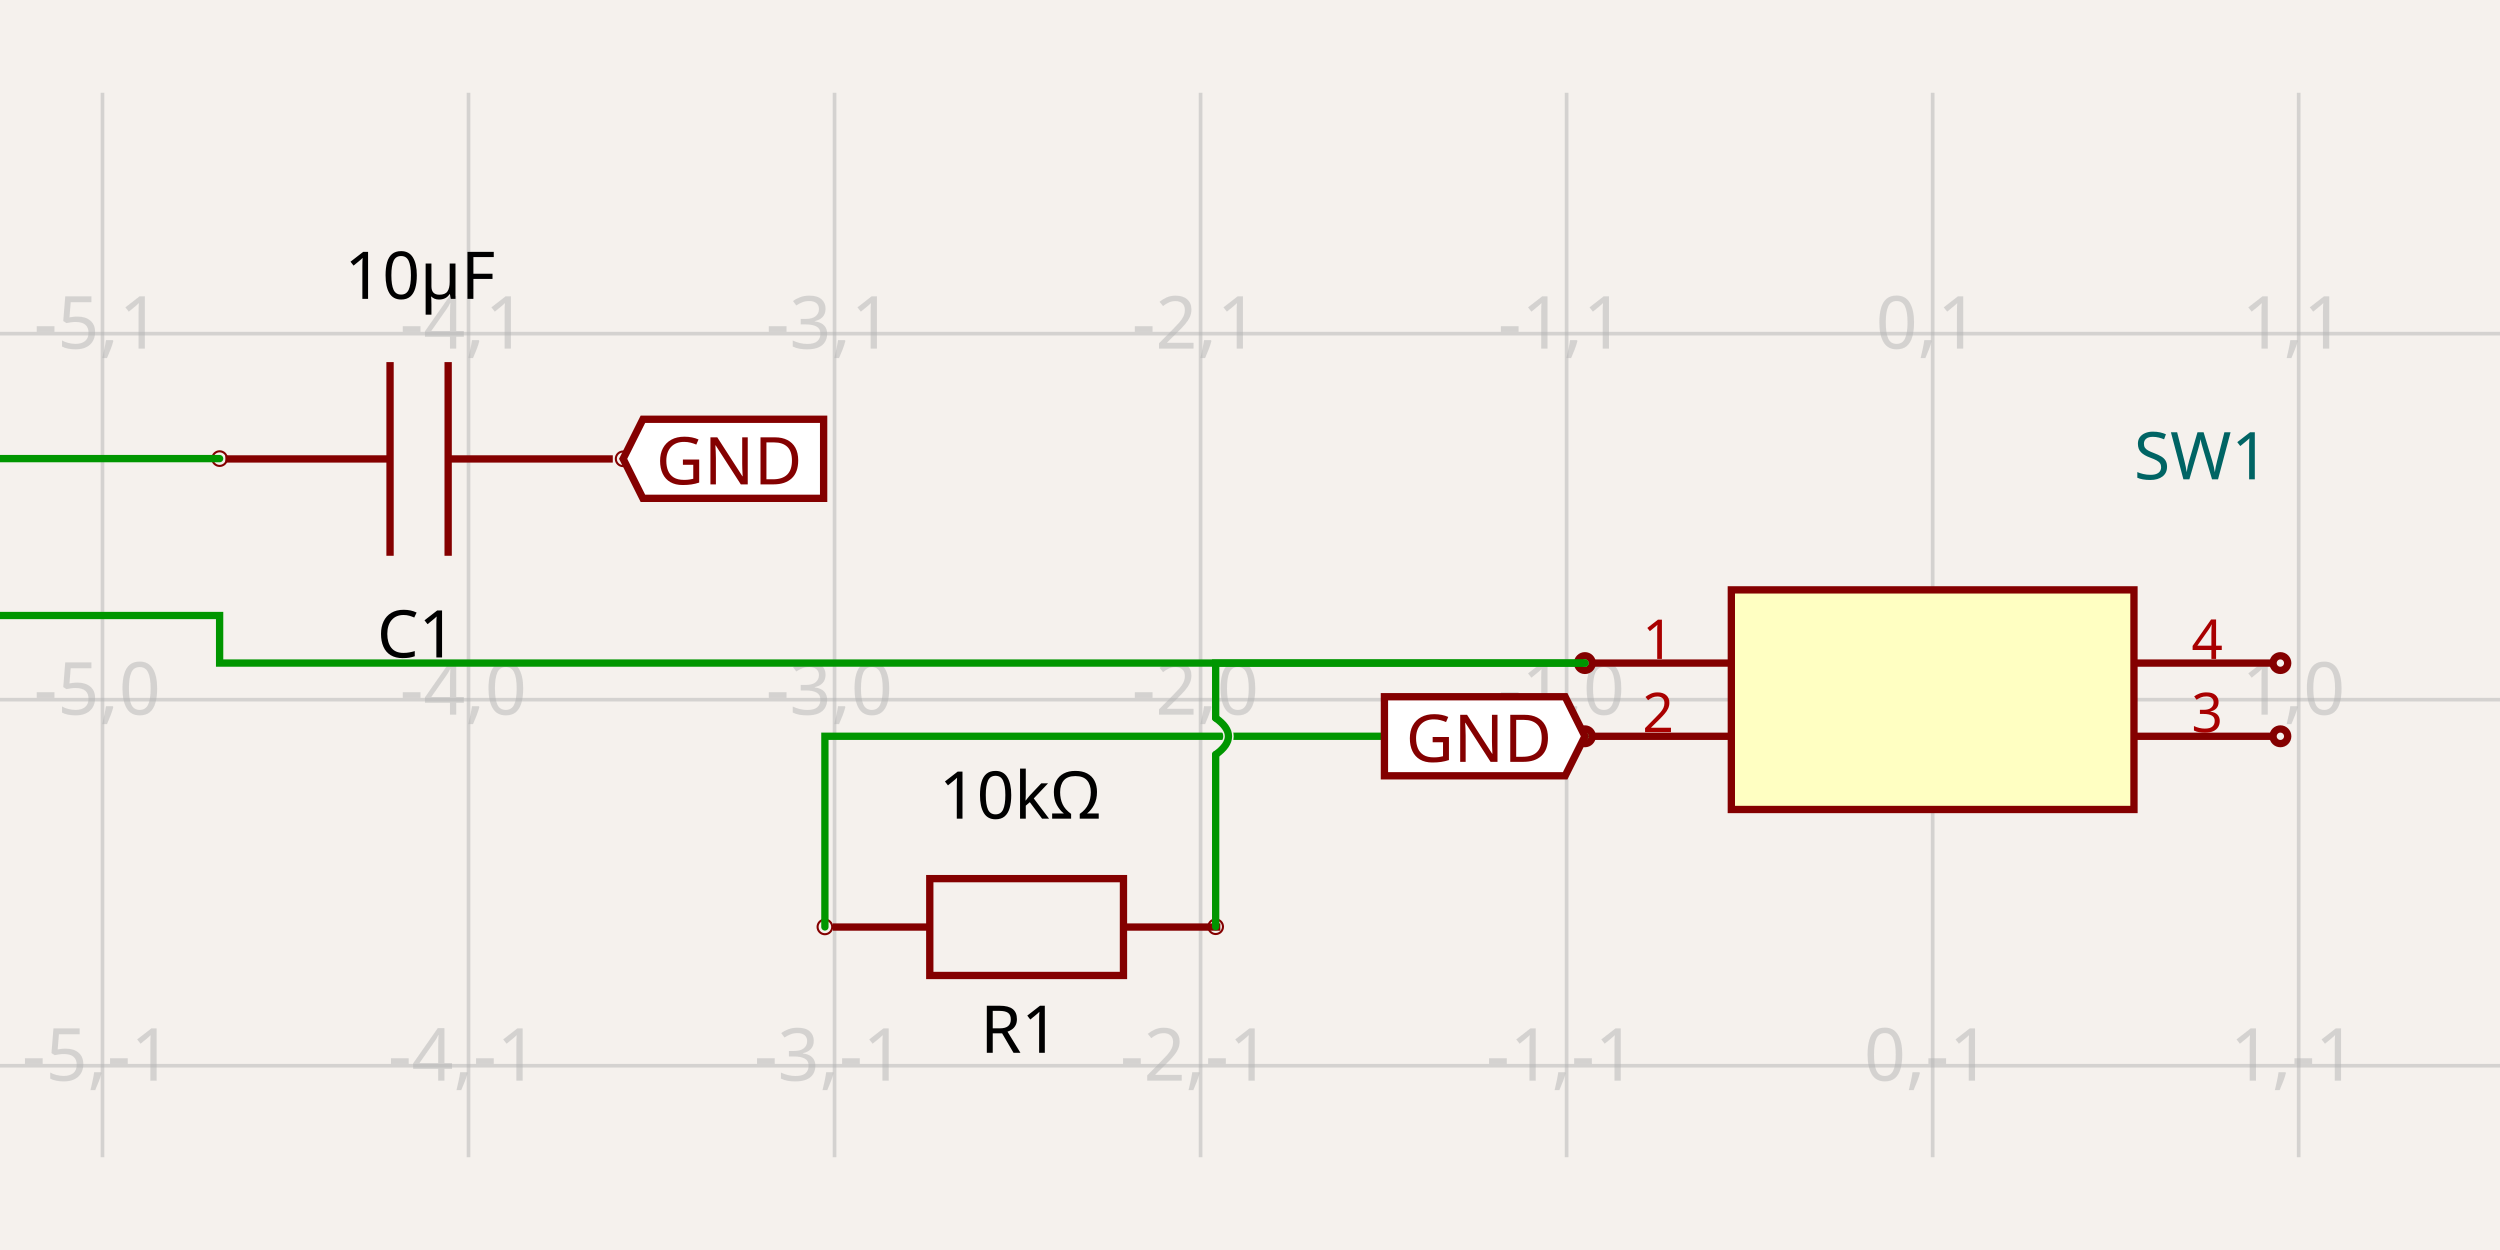
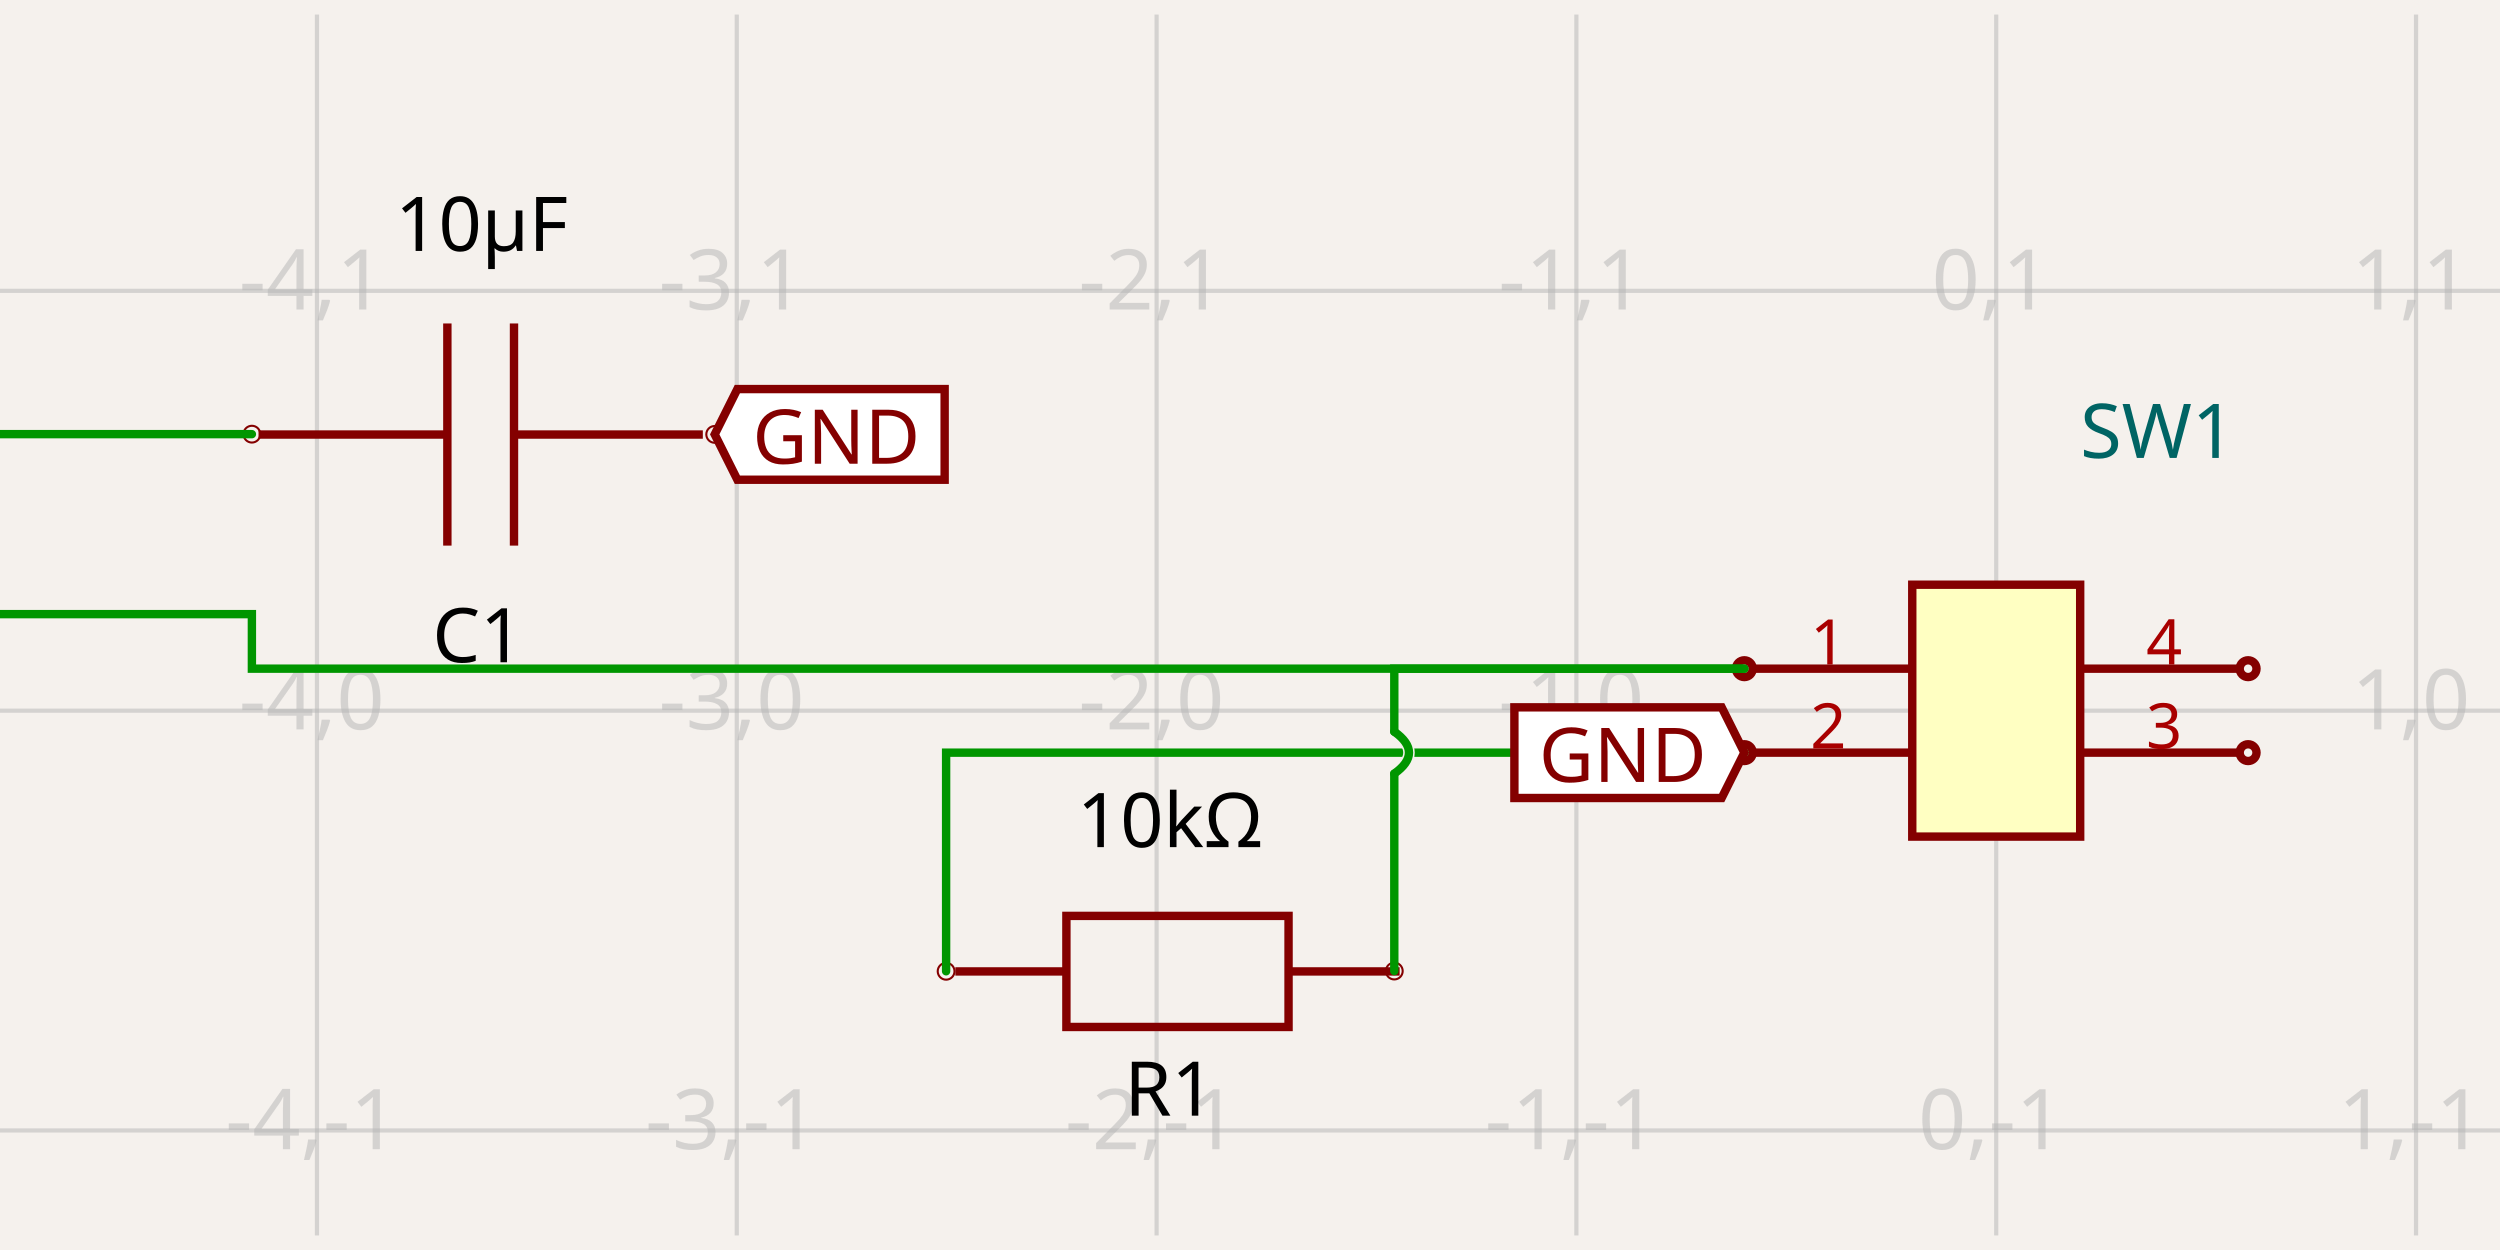
<svg xmlns="http://www.w3.org/2000/svg" width="1200" height="600" style="background-color: rgb(245, 241, 237)">
  <style>
              .boundary { fill: rgb(245, 241, 237); }
              .schematic-boundary { fill: none; stroke: #fff; }
              .component { fill: none; stroke: rgb(132, 0, 0); }
              .chip { fill: rgb(255, 255, 194); stroke: rgb(132, 0, 0); }
              .component-pin { fill: none; stroke: rgb(132, 0, 0); }
              .trace { stroke: rgb(0, 150, 0); }
              .text { font-family: sans-serif; fill: rgb(0, 150, 0); }
              .pin-number { fill: rgb(169, 0, 0); }
              .port-label { fill: rgb(0, 100, 100); }
              .component-name { fill: rgb(0, 100, 100); }
            </style>
  <rect class="boundary" x="0" y="0" width="1200" height="600" />
  <g class="grid">
-     <line x1="49.195" y1="555.467" x2="49.195" y2="44.533" stroke="rgb(181, 181, 181)" stroke-width="1.757" stroke-opacity="0.5" />
-     <line x1="224.89" y1="555.467" x2="224.89" y2="44.533" stroke="rgb(181, 181, 181)" stroke-width="1.757" stroke-opacity="0.5" />
-     <line x1="400.586" y1="555.467" x2="400.586" y2="44.533" stroke="rgb(181, 181, 181)" stroke-width="1.757" stroke-opacity="0.5" />
-     <line x1="576.281" y1="555.467" x2="576.281" y2="44.533" stroke="rgb(181, 181, 181)" stroke-width="1.757" stroke-opacity="0.5" />
-     <line x1="751.977" y1="555.467" x2="751.977" y2="44.533" stroke="rgb(181, 181, 181)" stroke-width="1.757" stroke-opacity="0.5" />
-     <line x1="927.672" y1="555.467" x2="927.672" y2="44.533" stroke="rgb(181, 181, 181)" stroke-width="1.757" stroke-opacity="0.5" />
-     <line x1="1103.367" y1="555.467" x2="1103.367" y2="44.533" stroke="rgb(181, 181, 181)" stroke-width="1.757" stroke-opacity="0.5" />
-     <line x1="-6.821210263296962e-11" y1="511.544" x2="1200" y2="511.544" stroke="rgb(181, 181, 181)" stroke-width="1.757" stroke-opacity="0.5" />
-     <line x1="-6.821210263296962e-11" y1="335.848" x2="1200" y2="335.848" stroke="rgb(181, 181, 181)" stroke-width="1.757" stroke-opacity="0.5" />
-     <line x1="-6.821210263296962e-11" y1="160.153" x2="1200" y2="160.153" stroke="rgb(181, 181, 181)" stroke-width="1.757" stroke-opacity="0.5" />
-     <text x="46.695" y="506.544" fill="rgb(181, 181, 181)" font-size="35.139" fill-opacity="0.5" text-anchor="middle" dominant-baseline="middle" font-family="sans-serif">-5,-1</text>
-     <text x="46.695" y="330.848" fill="rgb(181, 181, 181)" font-size="35.139" fill-opacity="0.5" text-anchor="middle" dominant-baseline="middle" font-family="sans-serif">-5,0</text>
-     <text x="46.695" y="155.153" fill="rgb(181, 181, 181)" font-size="35.139" fill-opacity="0.5" text-anchor="middle" dominant-baseline="middle" font-family="sans-serif">-5,1</text>
-     <text x="222.39" y="506.544" fill="rgb(181, 181, 181)" font-size="35.139" fill-opacity="0.5" text-anchor="middle" dominant-baseline="middle" font-family="sans-serif">-4,-1</text>
-     <text x="222.39" y="330.848" fill="rgb(181, 181, 181)" font-size="35.139" fill-opacity="0.5" text-anchor="middle" dominant-baseline="middle" font-family="sans-serif">-4,0</text>
-     <text x="222.39" y="155.153" fill="rgb(181, 181, 181)" font-size="35.139" fill-opacity="0.5" text-anchor="middle" dominant-baseline="middle" font-family="sans-serif">-4,1</text>
-     <text x="398.086" y="506.544" fill="rgb(181, 181, 181)" font-size="35.139" fill-opacity="0.5" text-anchor="middle" dominant-baseline="middle" font-family="sans-serif">-3,-1</text>
-     <text x="398.086" y="330.848" fill="rgb(181, 181, 181)" font-size="35.139" fill-opacity="0.5" text-anchor="middle" dominant-baseline="middle" font-family="sans-serif">-3,0</text>
-     <text x="398.086" y="155.153" fill="rgb(181, 181, 181)" font-size="35.139" fill-opacity="0.5" text-anchor="middle" dominant-baseline="middle" font-family="sans-serif">-3,1</text>
-     <text x="573.781" y="506.544" fill="rgb(181, 181, 181)" font-size="35.139" fill-opacity="0.5" text-anchor="middle" dominant-baseline="middle" font-family="sans-serif">-2,-1</text>
-     <text x="573.781" y="330.848" fill="rgb(181, 181, 181)" font-size="35.139" fill-opacity="0.5" text-anchor="middle" dominant-baseline="middle" font-family="sans-serif">-2,0</text>
-     <text x="573.781" y="155.153" fill="rgb(181, 181, 181)" font-size="35.139" fill-opacity="0.5" text-anchor="middle" dominant-baseline="middle" font-family="sans-serif">-2,1</text>
-     <text x="749.477" y="506.544" fill="rgb(181, 181, 181)" font-size="35.139" fill-opacity="0.5" text-anchor="middle" dominant-baseline="middle" font-family="sans-serif">-1,-1</text>
-     <text x="749.477" y="330.848" fill="rgb(181, 181, 181)" font-size="35.139" fill-opacity="0.5" text-anchor="middle" dominant-baseline="middle" font-family="sans-serif">-1,0</text>
-     <text x="749.477" y="155.153" fill="rgb(181, 181, 181)" font-size="35.139" fill-opacity="0.5" text-anchor="middle" dominant-baseline="middle" font-family="sans-serif">-1,1</text>
-     <text x="925.172" y="506.544" fill="rgb(181, 181, 181)" font-size="35.139" fill-opacity="0.5" text-anchor="middle" dominant-baseline="middle" font-family="sans-serif">0,-1</text>
-     <text x="925.172" y="330.848" fill="rgb(181, 181, 181)" font-size="35.139" fill-opacity="0.5" text-anchor="middle" dominant-baseline="middle" font-family="sans-serif">0,0</text>
-     <text x="925.172" y="155.153" fill="rgb(181, 181, 181)" font-size="35.139" fill-opacity="0.5" text-anchor="middle" dominant-baseline="middle" font-family="sans-serif">0,1</text>
-     <text x="1100.867" y="506.544" fill="rgb(181, 181, 181)" font-size="35.139" fill-opacity="0.5" text-anchor="middle" dominant-baseline="middle" font-family="sans-serif">1,-1</text>
-     <text x="1100.867" y="330.848" fill="rgb(181, 181, 181)" font-size="35.139" fill-opacity="0.5" text-anchor="middle" dominant-baseline="middle" font-family="sans-serif">1,0</text>
-     <text x="1100.867" y="155.153" fill="rgb(181, 181, 181)" font-size="35.139" fill-opacity="0.5" text-anchor="middle" dominant-baseline="middle" font-family="sans-serif">1,1</text>
+     <line x1="152.141" y1="593.005" x2="152.141" y2="6.995" stroke="rgb(181, 181, 181)" stroke-width="2.015" stroke-opacity="0.5" />
+     <line x1="353.652" y1="593.005" x2="353.652" y2="6.995" stroke="rgb(181, 181, 181)" stroke-width="2.015" stroke-opacity="0.5" />
+     <line x1="555.164" y1="593.005" x2="555.164" y2="6.995" stroke="rgb(181, 181, 181)" stroke-width="2.015" stroke-opacity="0.5" />
+     <line x1="756.675" y1="593.005" x2="756.675" y2="6.995" stroke="rgb(181, 181, 181)" stroke-width="2.015" stroke-opacity="0.5" />
+     <line x1="958.186" y1="593.005" x2="958.186" y2="6.995" stroke="rgb(181, 181, 181)" stroke-width="2.015" stroke-opacity="0.5" />
+     <line x1="1159.698" y1="593.005" x2="1159.698" y2="6.995" stroke="rgb(181, 181, 181)" stroke-width="2.015" stroke-opacity="0.5" />
+     <line x1="-1.3073986337985843e-11" y1="542.627" x2="1200" y2="542.627" stroke="rgb(181, 181, 181)" stroke-width="2.015" stroke-opacity="0.5" />
+     <line x1="-1.3073986337985843e-11" y1="341.116" x2="1200" y2="341.116" stroke="rgb(181, 181, 181)" stroke-width="2.015" stroke-opacity="0.5" />
+     <line x1="-1.3073986337985843e-11" y1="139.605" x2="1200" y2="139.605" stroke="rgb(181, 181, 181)" stroke-width="2.015" stroke-opacity="0.5" />
+     <text x="149.641" y="537.627" fill="rgb(181, 181, 181)" font-size="40.302" fill-opacity="0.5" text-anchor="middle" dominant-baseline="middle" font-family="sans-serif">-4,-1</text>
+     <text x="149.641" y="336.116" fill="rgb(181, 181, 181)" font-size="40.302" fill-opacity="0.5" text-anchor="middle" dominant-baseline="middle" font-family="sans-serif">-4,0</text>
+     <text x="149.641" y="134.605" fill="rgb(181, 181, 181)" font-size="40.302" fill-opacity="0.5" text-anchor="middle" dominant-baseline="middle" font-family="sans-serif">-4,1</text>
+     <text x="351.152" y="537.627" fill="rgb(181, 181, 181)" font-size="40.302" fill-opacity="0.5" text-anchor="middle" dominant-baseline="middle" font-family="sans-serif">-3,-1</text>
+     <text x="351.152" y="336.116" fill="rgb(181, 181, 181)" font-size="40.302" fill-opacity="0.5" text-anchor="middle" dominant-baseline="middle" font-family="sans-serif">-3,0</text>
+     <text x="351.152" y="134.605" fill="rgb(181, 181, 181)" font-size="40.302" fill-opacity="0.5" text-anchor="middle" dominant-baseline="middle" font-family="sans-serif">-3,1</text>
+     <text x="552.664" y="537.627" fill="rgb(181, 181, 181)" font-size="40.302" fill-opacity="0.5" text-anchor="middle" dominant-baseline="middle" font-family="sans-serif">-2,-1</text>
+     <text x="552.664" y="336.116" fill="rgb(181, 181, 181)" font-size="40.302" fill-opacity="0.5" text-anchor="middle" dominant-baseline="middle" font-family="sans-serif">-2,0</text>
+     <text x="552.664" y="134.605" fill="rgb(181, 181, 181)" font-size="40.302" fill-opacity="0.5" text-anchor="middle" dominant-baseline="middle" font-family="sans-serif">-2,1</text>
+     <text x="754.175" y="537.627" fill="rgb(181, 181, 181)" font-size="40.302" fill-opacity="0.5" text-anchor="middle" dominant-baseline="middle" font-family="sans-serif">-1,-1</text>
+     <text x="754.175" y="336.116" fill="rgb(181, 181, 181)" font-size="40.302" fill-opacity="0.5" text-anchor="middle" dominant-baseline="middle" font-family="sans-serif">-1,0</text>
+     <text x="754.175" y="134.605" fill="rgb(181, 181, 181)" font-size="40.302" fill-opacity="0.5" text-anchor="middle" dominant-baseline="middle" font-family="sans-serif">-1,1</text>
+     <text x="955.686" y="537.627" fill="rgb(181, 181, 181)" font-size="40.302" fill-opacity="0.5" text-anchor="middle" dominant-baseline="middle" font-family="sans-serif">0,-1</text>
+     <text x="955.686" y="336.116" fill="rgb(181, 181, 181)" font-size="40.302" fill-opacity="0.5" text-anchor="middle" dominant-baseline="middle" font-family="sans-serif">0,0</text>
+     <text x="955.686" y="134.605" fill="rgb(181, 181, 181)" font-size="40.302" fill-opacity="0.5" text-anchor="middle" dominant-baseline="middle" font-family="sans-serif">0,1</text>
+     <text x="1157.198" y="537.627" fill="rgb(181, 181, 181)" font-size="40.302" fill-opacity="0.5" text-anchor="middle" dominant-baseline="middle" font-family="sans-serif">1,-1</text>
+     <text x="1157.198" y="336.116" fill="rgb(181, 181, 181)" font-size="40.302" fill-opacity="0.5" text-anchor="middle" dominant-baseline="middle" font-family="sans-serif">1,0</text>
+     <text x="1157.198" y="134.605" fill="rgb(181, 181, 181)" font-size="40.302" fill-opacity="0.5" text-anchor="middle" dominant-baseline="middle" font-family="sans-serif">1,1</text>
  </g>
-   <path d="M 294.14 220.291 L 215.114 220.291" stroke="rgb(132, 0, 0)" fill="none" stroke-width="3.514px" />
-   <path d="M 187.222 220.291 L 108.196 220.291" stroke="rgb(132, 0, 0)" fill="none" stroke-width="3.514px" />
-   <path d="M 215.114 266.777 L 215.114 173.805" stroke="rgb(132, 0, 0)" fill="none" stroke-width="3.514px" />
-   <path d="M 187.222 266.777 L 187.222 173.805" stroke="rgb(132, 0, 0)" fill="none" stroke-width="3.514px" />
-   <text x="200.002" y="291.048" dominant-baseline="hanging" text-anchor="middle" font-family="sans-serif" font-size="31.625px">C1</text>
-   <text x="201.586" y="143.46" dominant-baseline="auto" text-anchor="middle" font-family="sans-serif" font-size="31.625px">10µF</text>
-   <circle cx="105.417" cy="220.132" r="3.514px" fill="none" stroke="rgb(132, 0, 0)" />
-   <circle cx="299.107" cy="220.228" r="3.514px" fill="none" stroke="rgb(132, 0, 0)" />
-   <path d="M 399.807 444.984 L 446.293 444.984" stroke="rgb(132, 0, 0)" fill="none" stroke-width="3.514px" />
-   <path d="M 539.265 444.984 L 585.751 444.984" stroke="rgb(132, 0, 0)" fill="none" stroke-width="3.514px" />
-   <path d="M 492.779 468.227 L 539.265 468.227 L 539.265 421.741 L 446.293 421.741 L 446.293 468.227 L 492.779 468.227" stroke="rgb(132, 0, 0)" fill="none" stroke-width="3.514px" />
-   <text x="489.486" y="480.797" dominant-baseline="hanging" text-anchor="middle" font-family="sans-serif" font-size="31.625px">R1</text>
-   <text x="489.655" y="392.95" dominant-baseline="auto" text-anchor="middle" font-family="sans-serif" font-size="31.625px">10kΩ</text>
-   <circle cx="395.952" cy="444.921" r="3.514px" fill="none" stroke="rgb(132, 0, 0)" />
-   <circle cx="583.521" cy="444.825" r="3.514px" fill="none" stroke="rgb(132, 0, 0)" />
-   <rect class="component chip" x="831.04" y="283.14" width="193.265" height="105.417" stroke-width="3.514px" />
-   <text class="component-name" x="1024.305" y="230.08" font-family="sans-serif" text-anchor="right" dominant-baseline="auto" font-size="31.625px">SW1</text>
-   <line class="component-pin" x1="764.275" y1="318.279" x2="831.04" y2="318.279" stroke-width="3.514px" />
-   <circle class="component-pin" cx="760.761" cy="318.279" r="3.514" stroke-width="3.514px" />
-   <text class="pin-number" x="795.9" y="316.279" style="font-family: sans-serif;" fill="rgb(169, 0, 0)" text-anchor="middle" dominant-baseline="auto" font-size="26.354px" transform="">1</text>
-   <line class="component-pin" x1="764.275" y1="353.418" x2="831.04" y2="353.418" stroke-width="3.514px" />
-   <circle class="component-pin" cx="760.761" cy="353.418" r="3.514" stroke-width="3.514px" />
-   <text class="pin-number" x="795.9" y="351.418" style="font-family: sans-serif;" fill="rgb(169, 0, 0)" text-anchor="middle" dominant-baseline="auto" font-size="26.354px" transform="">2</text>
-   <line class="component-pin" x1="1091.069" y1="353.418" x2="1024.305" y2="353.418" stroke-width="3.514px" />
-   <circle class="component-pin" cx="1094.583" cy="353.418" r="3.514" stroke-width="3.514px" />
-   <text class="pin-number" x="1059.444" y="351.418" style="font-family: sans-serif;" fill="rgb(169, 0, 0)" text-anchor="middle" dominant-baseline="auto" font-size="26.354px" transform="">3</text>
-   <line class="component-pin" x1="1091.069" y1="318.279" x2="1024.305" y2="318.279" stroke-width="3.514px" />
-   <circle class="component-pin" cx="1094.583" cy="318.279" r="3.514" stroke-width="3.514px" />
-   <text class="pin-number" x="1059.444" y="316.279" style="font-family: sans-serif;" fill="rgb(169, 0, 0)" text-anchor="middle" dominant-baseline="auto" font-size="26.354px" transform="">4</text>
-   <path class="trace" d="M 760.761 318.279 L 105.417 318.279 L 105.417 295.44 L -75.225 295.44 L -75.225 220.132 L 79.063 220.132 L 105.417 220.132" stroke="rgb(0, 150, 0)" fill="none" stroke-width="3.514px" stroke-linecap="round" />
-   <path class="trace" d="M 760.761 353.418 L 395.952 353.418 L 395.952 406.127 L 395.952 444.921" stroke="rgb(0, 150, 0)" fill="none" stroke-width="3.514px" stroke-linecap="round" />
-   <path d="M 583.521 362.203 Q 595.82 353.418 583.521 344.633" stroke="rgb(245, 241, 237)" fill="none" stroke-width="5.014px" stroke-linecap="round" />
-   <path d="M 583.521 362.203 Q 595.82 353.418 583.521 344.633" stroke="rgb(0, 150, 0)" fill="none" stroke-width="3.514px" stroke-linecap="round" />
-   <path class="trace" d="M 583.521 444.825 L 583.521 362.203M 583.521 344.633 L 583.521 318.279 L 734.407 318.279 L 760.761 318.279" stroke="rgb(0, 150, 0)" fill="none" stroke-width="3.514px" stroke-linecap="round" />
-   <path class="net-label" d="     M 299.107,220.228     L 308.595,201.253     L 395.341,201.253     L 395.341,239.203     L 308.595,239.203     Z   " fill="white" stroke="rgb(132, 0, 0)" stroke-width="3.514px" />
-   <text class="net-label-text" x="314.92" y="220.228" fill="rgb(132, 0, 0)" text-anchor="start" dominant-baseline="central" font-family="sans-serif" font-variant-numeric="tabular-nums" font-size="31.625px" transform="">GND</text>
-   <path class="net-label" d="     M 760.761,353.418     L 751.274,372.393     L 664.527,372.393     L 664.527,334.443     L 751.274,334.443     Z   " fill="white" stroke="rgb(132, 0, 0)" stroke-width="3.514px" />
-   <text class="net-label-text" x="744.949" y="353.418" fill="rgb(132, 0, 0)" text-anchor="end" dominant-baseline="central" font-family="sans-serif" font-variant-numeric="tabular-nums" font-size="31.625px" transform="">GND</text>
+   <path d="M 337.36 208.578 L 246.722 208.578" stroke="rgb(132, 0, 0)" fill="none" stroke-width="4.03px" />
+   <path d="M 214.732 208.578 L 124.093 208.578" stroke="rgb(132, 0, 0)" fill="none" stroke-width="4.03px" />
+   <path d="M 246.722 261.895 L 246.722 155.262" stroke="rgb(132, 0, 0)" fill="none" stroke-width="4.03px" />
+   <path d="M 214.732 261.895 L 214.732 155.262" stroke="rgb(132, 0, 0)" fill="none" stroke-width="4.03px" />
+   <text x="229.389" y="289.732" dominant-baseline="hanging" text-anchor="middle" font-family="sans-serif" font-size="36.272px">C1</text>
+   <text x="231.206" y="120.459" dominant-baseline="auto" text-anchor="middle" font-family="sans-serif" font-size="36.272px">10µF</text>
+   <circle cx="120.907" cy="208.397" r="4.03px" fill="none" stroke="rgb(132, 0, 0)" />
+   <circle cx="343.057" cy="208.507" r="4.03px" fill="none" stroke="rgb(132, 0, 0)" />
+   <path d="M 458.553 466.287 L 511.869 466.287" stroke="rgb(132, 0, 0)" fill="none" stroke-width="4.03px" />
+   <path d="M 618.502 466.287 L 671.819 466.287" stroke="rgb(132, 0, 0)" fill="none" stroke-width="4.03px" />
+   <path d="M 565.186 492.945 L 618.502 492.945 L 618.502 439.629 L 511.869 439.629 L 511.869 492.945 L 565.186 492.945" stroke="rgb(132, 0, 0)" fill="none" stroke-width="4.03px" />
+   <text x="561.409" y="507.362" dominant-baseline="hanging" text-anchor="middle" font-family="sans-serif" font-size="36.272px">R1</text>
+   <text x="561.603" y="406.607" dominant-baseline="auto" text-anchor="middle" font-family="sans-serif" font-size="36.272px">10kΩ</text>
+   <circle cx="454.132" cy="466.215" r="4.03px" fill="none" stroke="rgb(132, 0, 0)" />
+   <circle cx="669.261" cy="466.105" r="4.03px" fill="none" stroke="rgb(132, 0, 0)" />
+   <rect class="component chip" x="917.884" y="280.662" width="80.605" height="120.907" stroke-width="4.03px" />
+   <text class="component-name" x="998.489" y="219.806" font-family="sans-serif" text-anchor="right" dominant-baseline="auto" font-size="36.272px">SW1</text>
+   <line class="component-pin" x1="841.31" y1="320.965" x2="917.884" y2="320.965" stroke-width="4.03px" />
+   <circle class="component-pin" cx="837.28" cy="320.965" r="4.03" stroke-width="4.03px" />
+   <text class="pin-number" x="877.582" y="318.965" style="font-family: sans-serif;" fill="rgb(169, 0, 0)" text-anchor="middle" dominant-baseline="auto" font-size="30.227px" transform="">1</text>
+   <line class="component-pin" x1="841.31" y1="361.267" x2="917.884" y2="361.267" stroke-width="4.03px" />
+   <circle class="component-pin" cx="837.28" cy="361.267" r="4.03" stroke-width="4.03px" />
+   <text class="pin-number" x="877.582" y="359.267" style="font-family: sans-serif;" fill="rgb(169, 0, 0)" text-anchor="middle" dominant-baseline="auto" font-size="30.227px" transform="">2</text>
+   <line class="component-pin" x1="1075.063" y1="361.267" x2="998.489" y2="361.267" stroke-width="4.03px" />
+   <circle class="component-pin" cx="1079.093" cy="361.267" r="4.03" stroke-width="4.03px" />
+   <text class="pin-number" x="1038.791" y="359.267" style="font-family: sans-serif;" fill="rgb(169, 0, 0)" text-anchor="middle" dominant-baseline="auto" font-size="30.227px" transform="">3</text>
+   <line class="component-pin" x1="1075.063" y1="320.965" x2="998.489" y2="320.965" stroke-width="4.03px" />
+   <circle class="component-pin" cx="1079.093" cy="320.965" r="4.03" stroke-width="4.03px" />
+   <text class="pin-number" x="1038.791" y="318.965" style="font-family: sans-serif;" fill="rgb(169, 0, 0)" text-anchor="middle" dominant-baseline="auto" font-size="30.227px" transform="">4</text>
+   <path class="trace" d="M 837.28 320.965 L 120.907 320.965 L 120.907 294.77 L -86.279 294.77 L -86.279 208.397 L 90.68 208.397 L 120.907 208.397" stroke="rgb(0, 150, 0)" fill="none" stroke-width="4.03px" stroke-linecap="round" />
+   <path class="trace" d="M 837.28 361.267 L 454.132 361.267 L 454.132 421.721 L 454.132 466.215" stroke="rgb(0, 150, 0)" fill="none" stroke-width="4.03px" stroke-linecap="round" />
+   <path d="M 669.261 371.343 Q 683.367 361.267 669.261 351.191" stroke="rgb(245, 241, 237)" fill="none" stroke-width="5.53px" stroke-linecap="round" />
+   <path d="M 669.261 371.343 Q 683.367 361.267 669.261 351.191" stroke="rgb(0, 150, 0)" fill="none" stroke-width="4.03px" stroke-linecap="round" />
+   <path class="trace" d="M 669.261 466.105 L 669.261 371.343M 669.261 351.191 L 669.261 320.965 L 807.053 320.965 L 837.28 320.965" stroke="rgb(0, 150, 0)" fill="none" stroke-width="4.03px" stroke-linecap="round" />
+   <path class="net-label" d="     M 343.057,208.507     L 353.938,186.743     L 453.431,186.743     L 453.431,230.27     L 353.938,230.27     Z   " fill="white" stroke="rgb(132, 0, 0)" stroke-width="4.03px" />
+   <text class="net-label-text" x="361.193" y="208.507" fill="rgb(132, 0, 0)" text-anchor="start" dominant-baseline="central" font-family="sans-serif" font-variant-numeric="tabular-nums" font-size="36.272px" transform="">GND</text>
+   <path class="net-label" d="     M 837.28,361.267     L 826.398,383.03     L 726.905,383.03     L 726.905,339.504     L 826.398,339.504     Z   " fill="white" stroke="rgb(132, 0, 0)" stroke-width="4.03px" />
+   <text class="net-label-text" x="819.144" y="361.267" fill="rgb(132, 0, 0)" text-anchor="end" dominant-baseline="central" font-family="sans-serif" font-variant-numeric="tabular-nums" font-size="36.272px" transform="">GND</text>
</svg>
